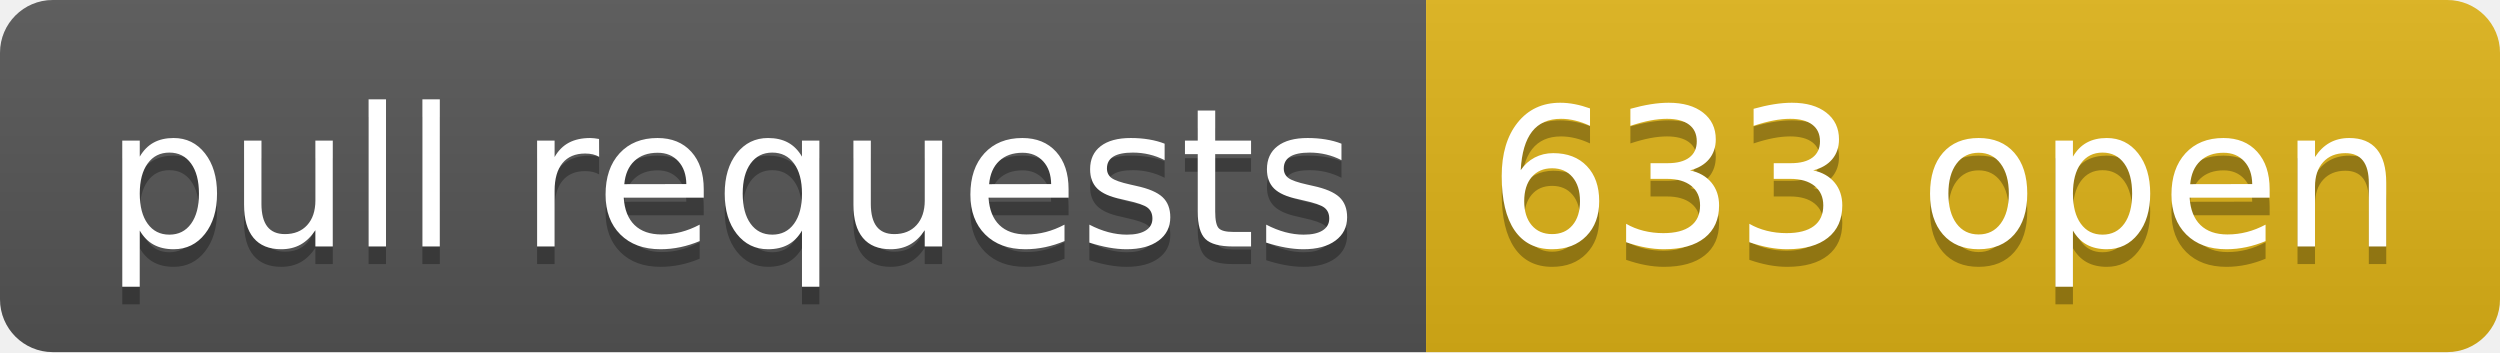
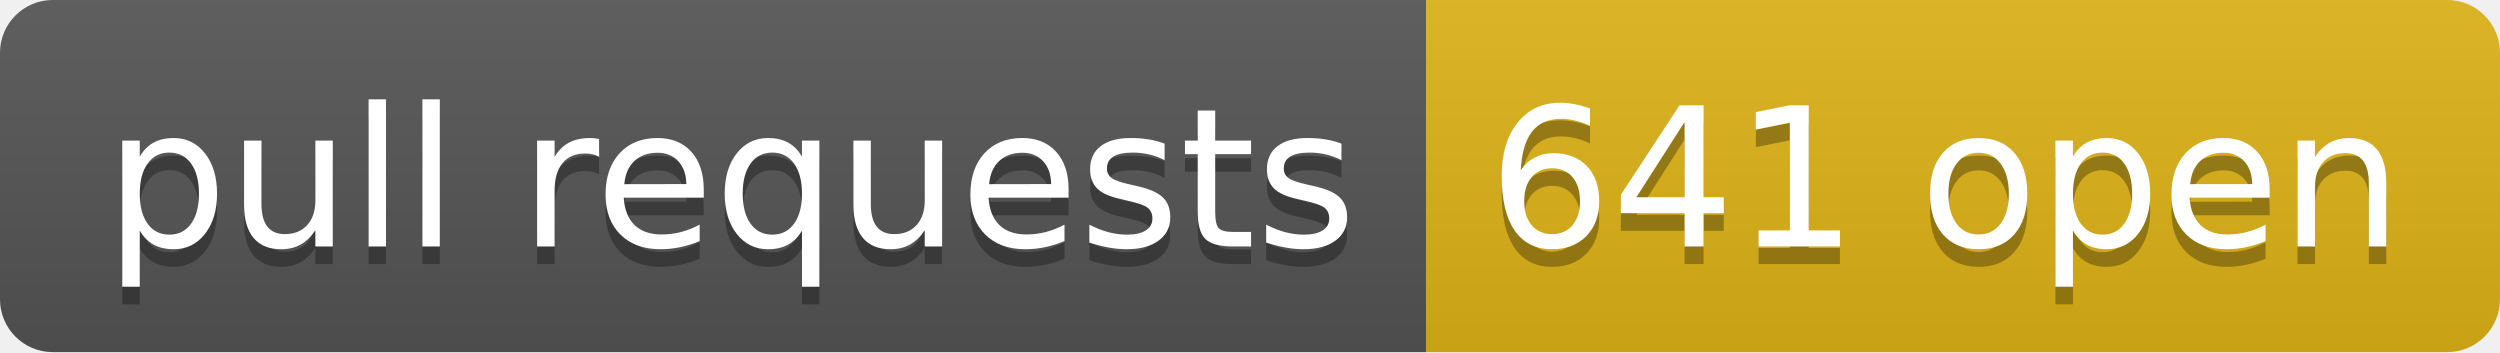
- <svg xmlns="http://www.w3.org/2000/svg" width="142" height="20" role="img" aria-label="pull requests: 633 open">
+ <svg xmlns="http://www.w3.org/2000/svg" width="142" height="20" role="img" aria-label="pull requests: 641 open">
  <linearGradient id="s" x2="0" y2="100%">
    <stop offset="0" stop-color="#bbb" stop-opacity=".1" />
    <stop offset="1" stop-opacity=".1" />
  </linearGradient>
  <clipPath id="r">
    <rect width="142" height="20" rx="3" fill="#fff" />
  </clipPath>
  <g clip-path="url(#r)">
    <rect width="81" height="20" fill="#555" />
    <rect x="81" width="61" height="20" fill="#dfb317" />
    <rect width="142" height="20" fill="url(#s)" />
  </g>
  <g fill="#fff" text-anchor="middle" font-family="Verdana,Geneva,DejaVu Sans,sans-serif" text-rendering="geometricPrecision" font-size="110">
    <text aria-hidden="true" x="415" y="150" fill="#010101" fill-opacity=".3" transform="scale(.1)" textLength="710">pull requests</text>
    <text x="415" y="140" transform="scale(.1)" fill="#fff" textLength="710">pull requests</text>
-     <text aria-hidden="true" x="1105" y="150" fill="#010101" fill-opacity=".3" transform="scale(.1)" textLength="510">633 open</text>
-     <text x="1105" y="140" transform="scale(.1)" fill="#fff" textLength="510">633 open</text>
+     <text aria-hidden="true" x="1105" y="150" fill="#010101" fill-opacity=".3" transform="scale(.1)" textLength="510">641 open</text>
+     <text x="1105" y="140" transform="scale(.1)" fill="#fff" textLength="510">641 open</text>
  </g>
</svg>
